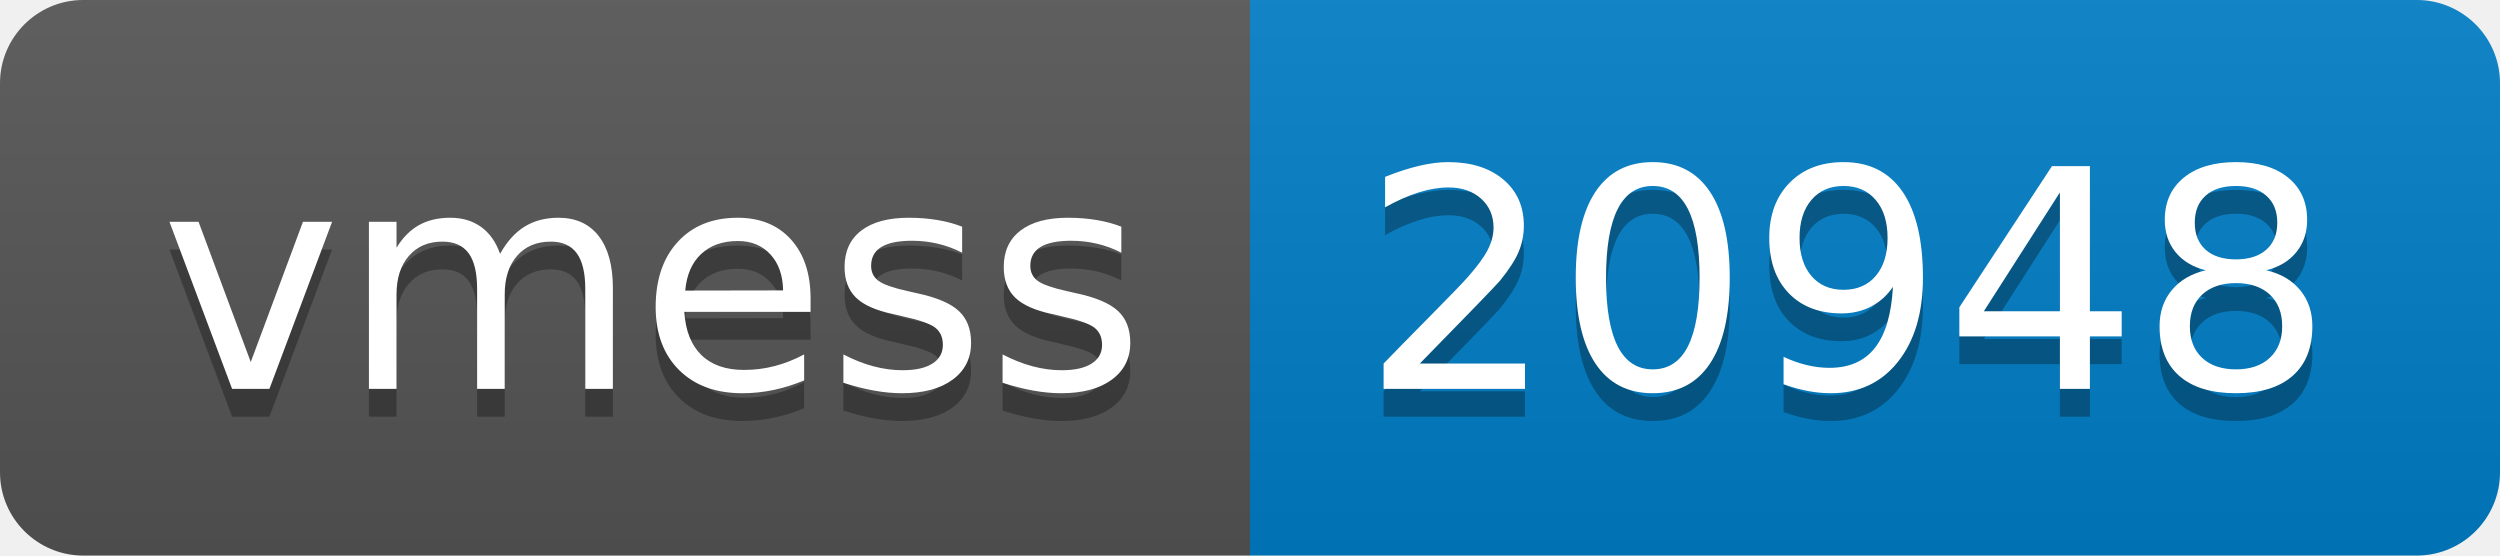
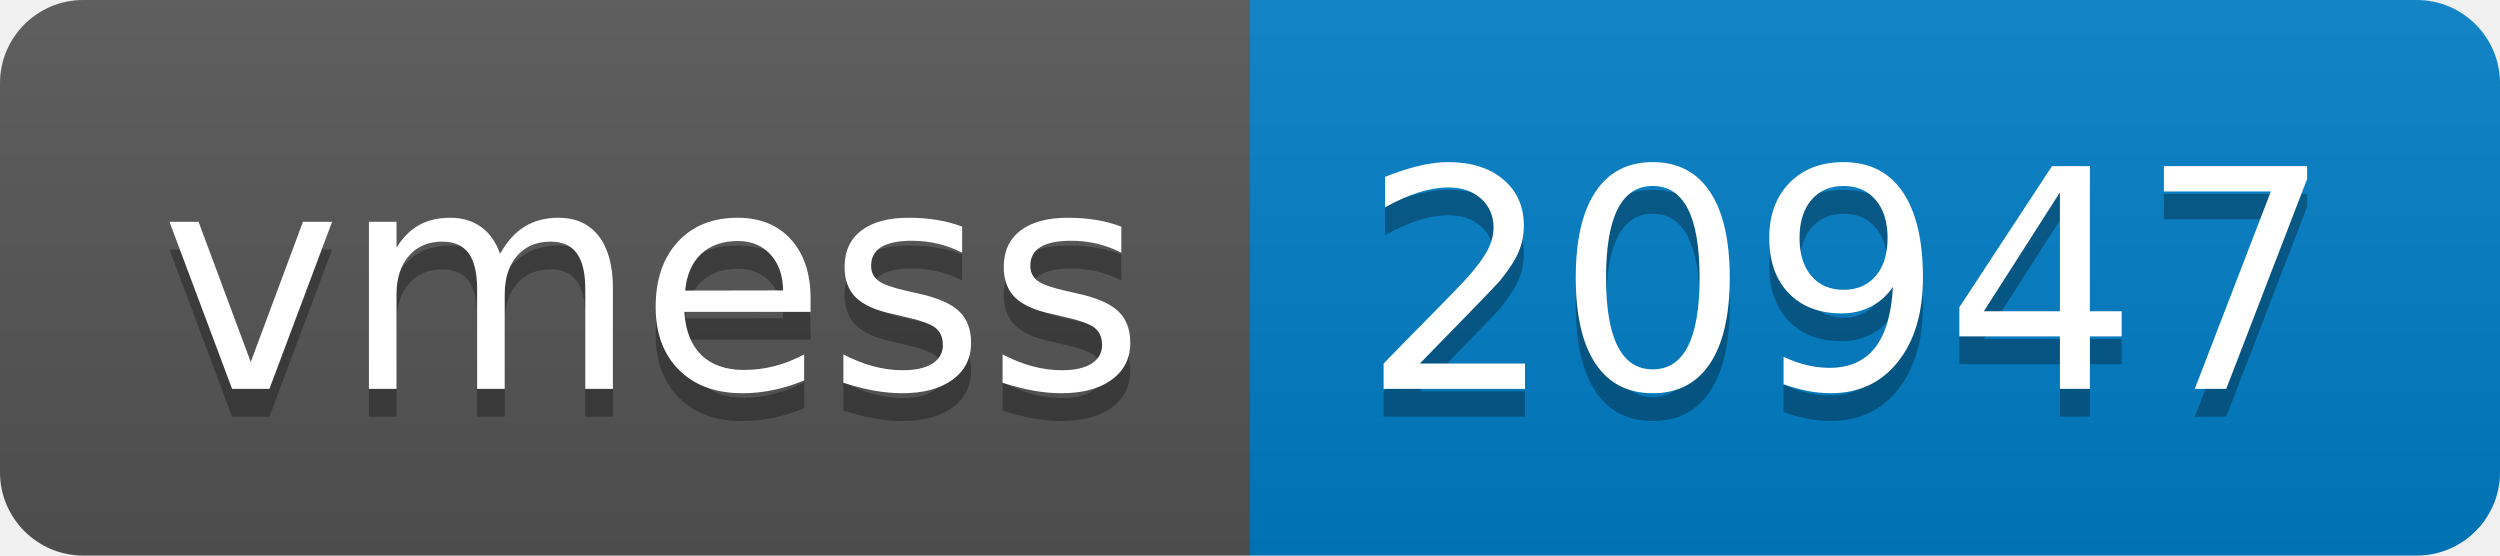
- <svg xmlns="http://www.w3.org/2000/svg" width="90" height="20" role="img" aria-label="vmess: 20948">
+ <svg xmlns="http://www.w3.org/2000/svg" width="90" height="20" role="img" aria-label="vmess: 20947">
  <linearGradient id="s" x2="0" y2="100%">
    <stop offset="0" stop-color="#bbb" stop-opacity=".1" />
    <stop offset="1" stop-opacity=".1" />
  </linearGradient>
  <clipPath id="r">
    <rect width="90" height="20" rx="3" fill="#fff" />
  </clipPath>
  <g clip-path="url(#r)">
    <rect width="45" height="20" fill="#555" />
    <rect x="45" width="45" height="20" fill="#007ec6" />
    <rect width="90" height="20" fill="url(#s)" />
  </g>
  <g fill="#fff" text-anchor="middle" font-family="Verdana,Geneva,DejaVu Sans,sans-serif" text-rendering="geometricPrecision" font-size="110">
    <text aria-hidden="true" x="235" y="150" fill="#010101" fill-opacity=".3" transform="scale(.1)" textLength="350">vmess</text>
    <text x="235" y="140" transform="scale(.1)" fill="#fff" textLength="350">vmess</text>
-     <text aria-hidden="true" x="665" y="150" fill="#010101" fill-opacity=".3" transform="scale(.1)" textLength="350">20948</text>
-     <text x="665" y="140" transform="scale(.1)" fill="#fff" textLength="350">20948</text>
+     <text aria-hidden="true" x="665" y="150" fill="#010101" fill-opacity=".3" transform="scale(.1)" textLength="350">20947</text>
+     <text x="665" y="140" transform="scale(.1)" fill="#fff" textLength="350">20947</text>
  </g>
</svg>
